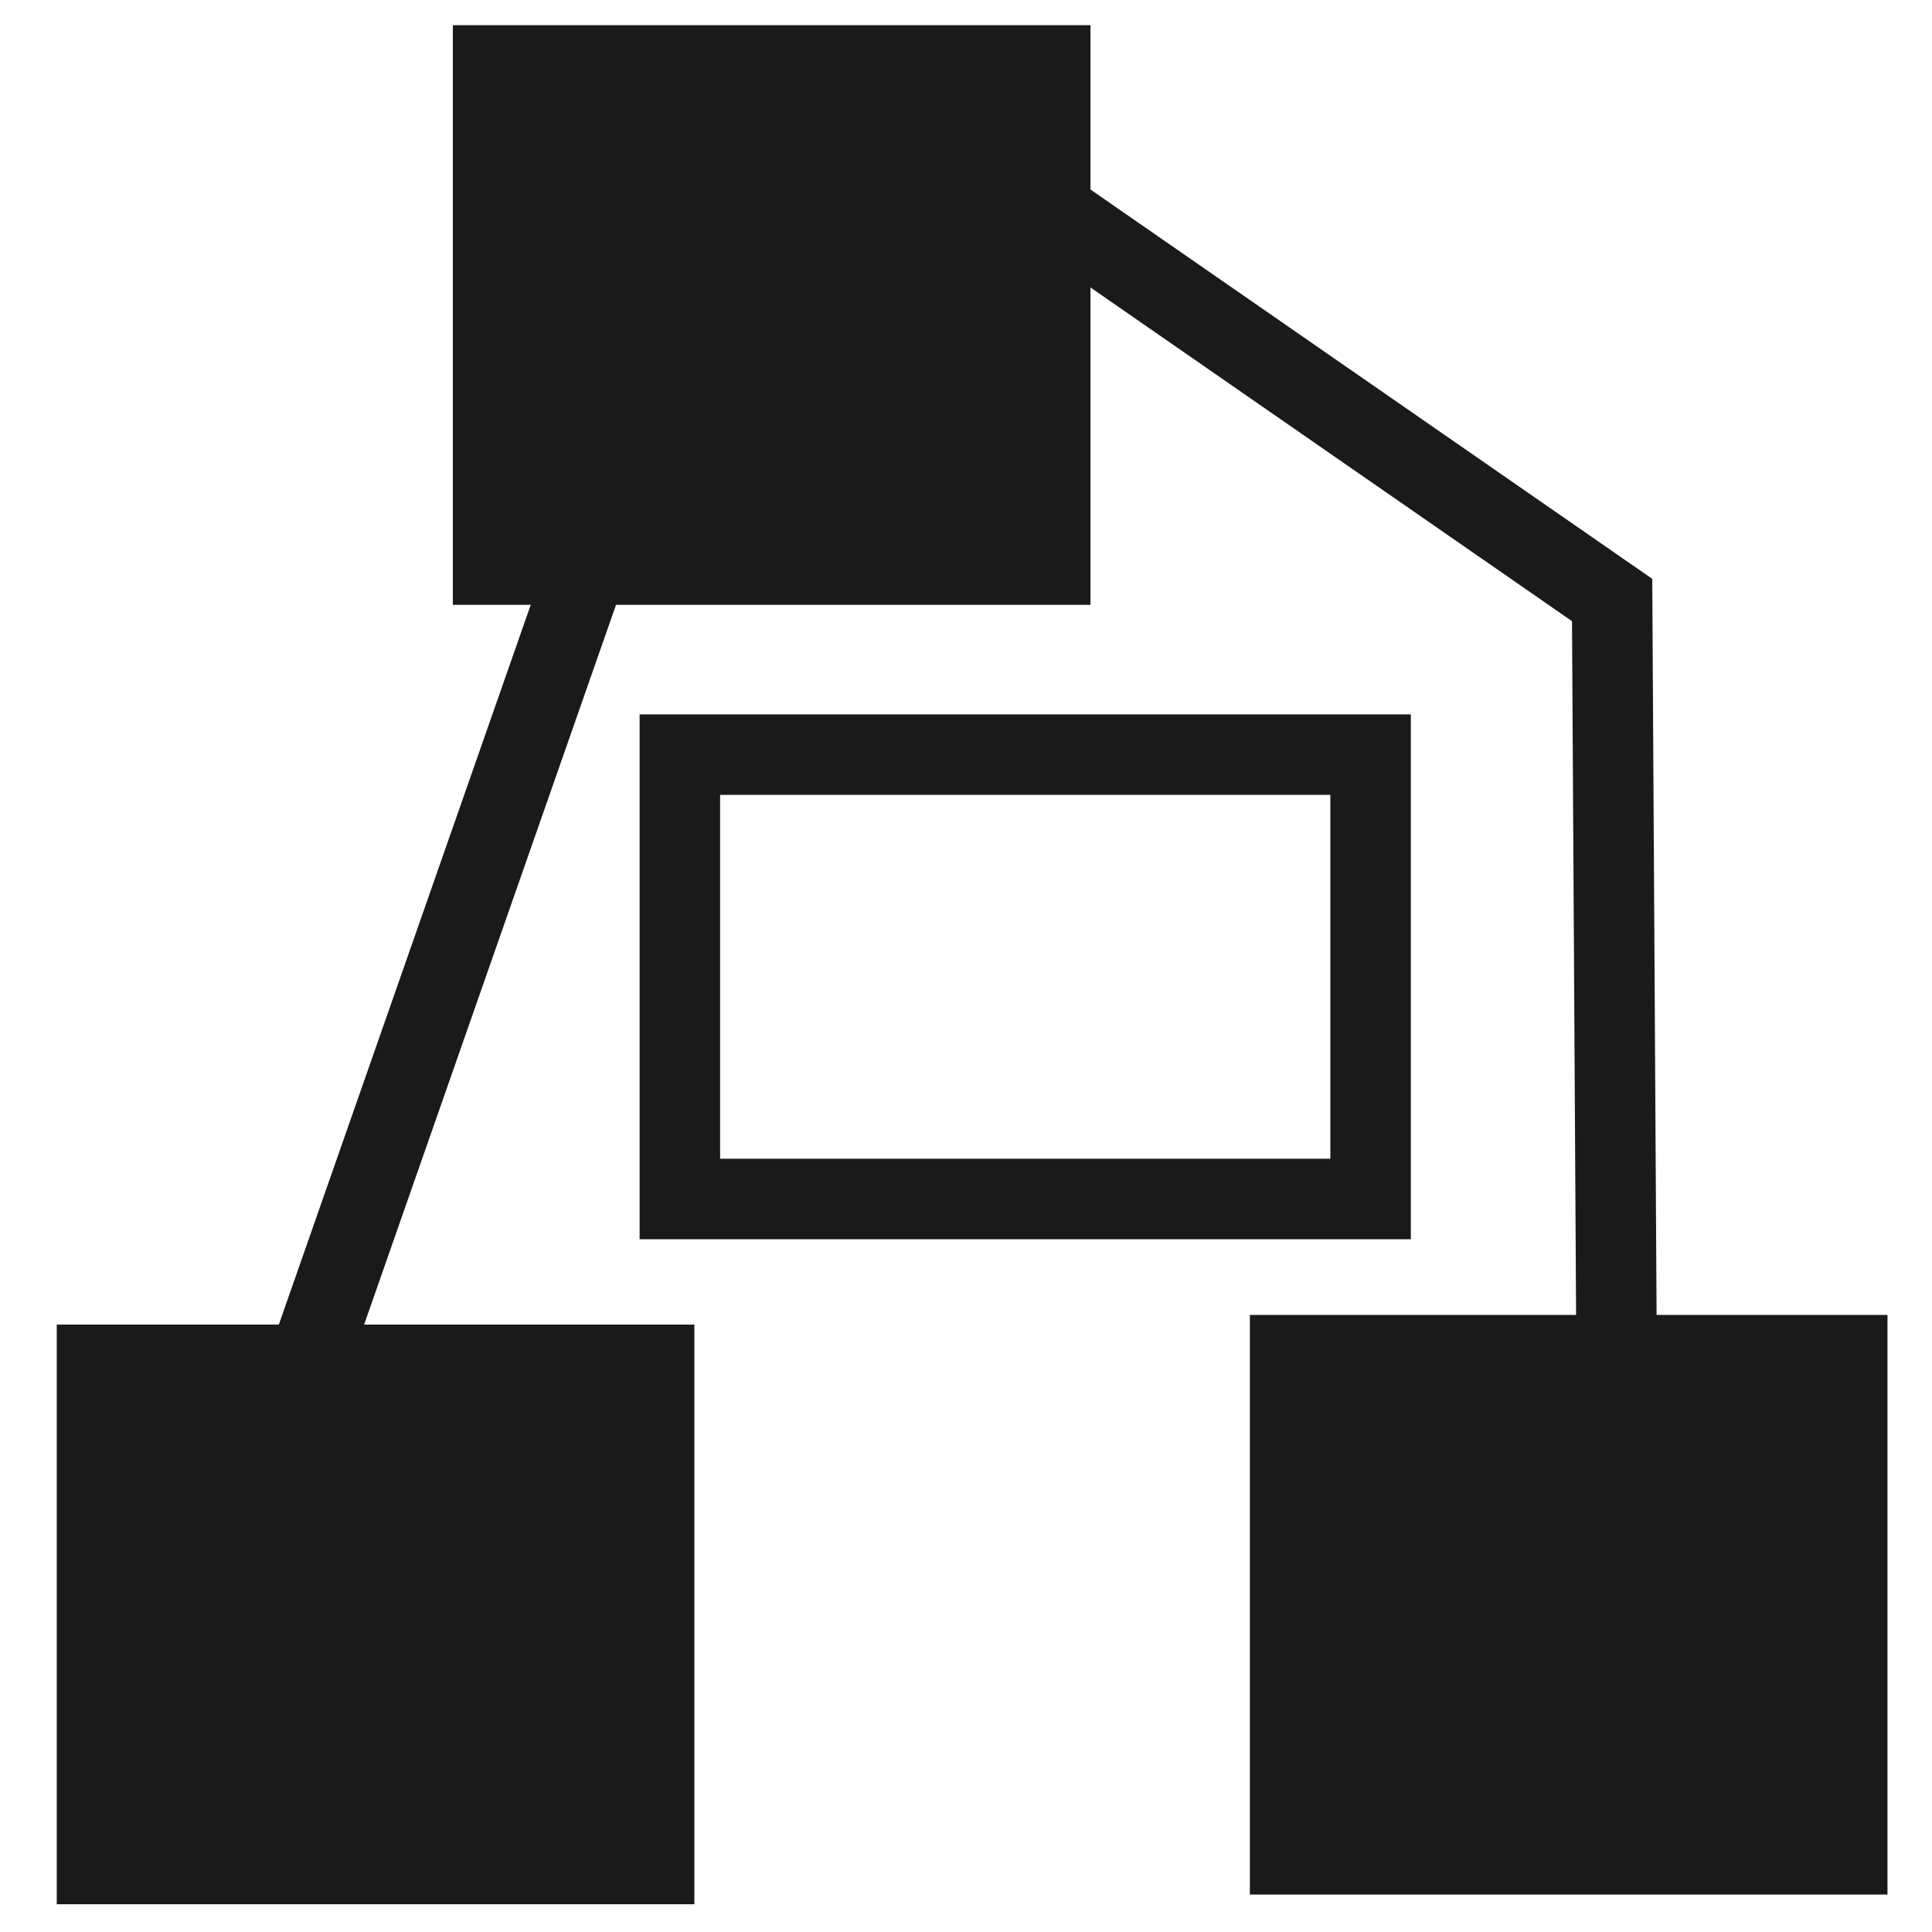
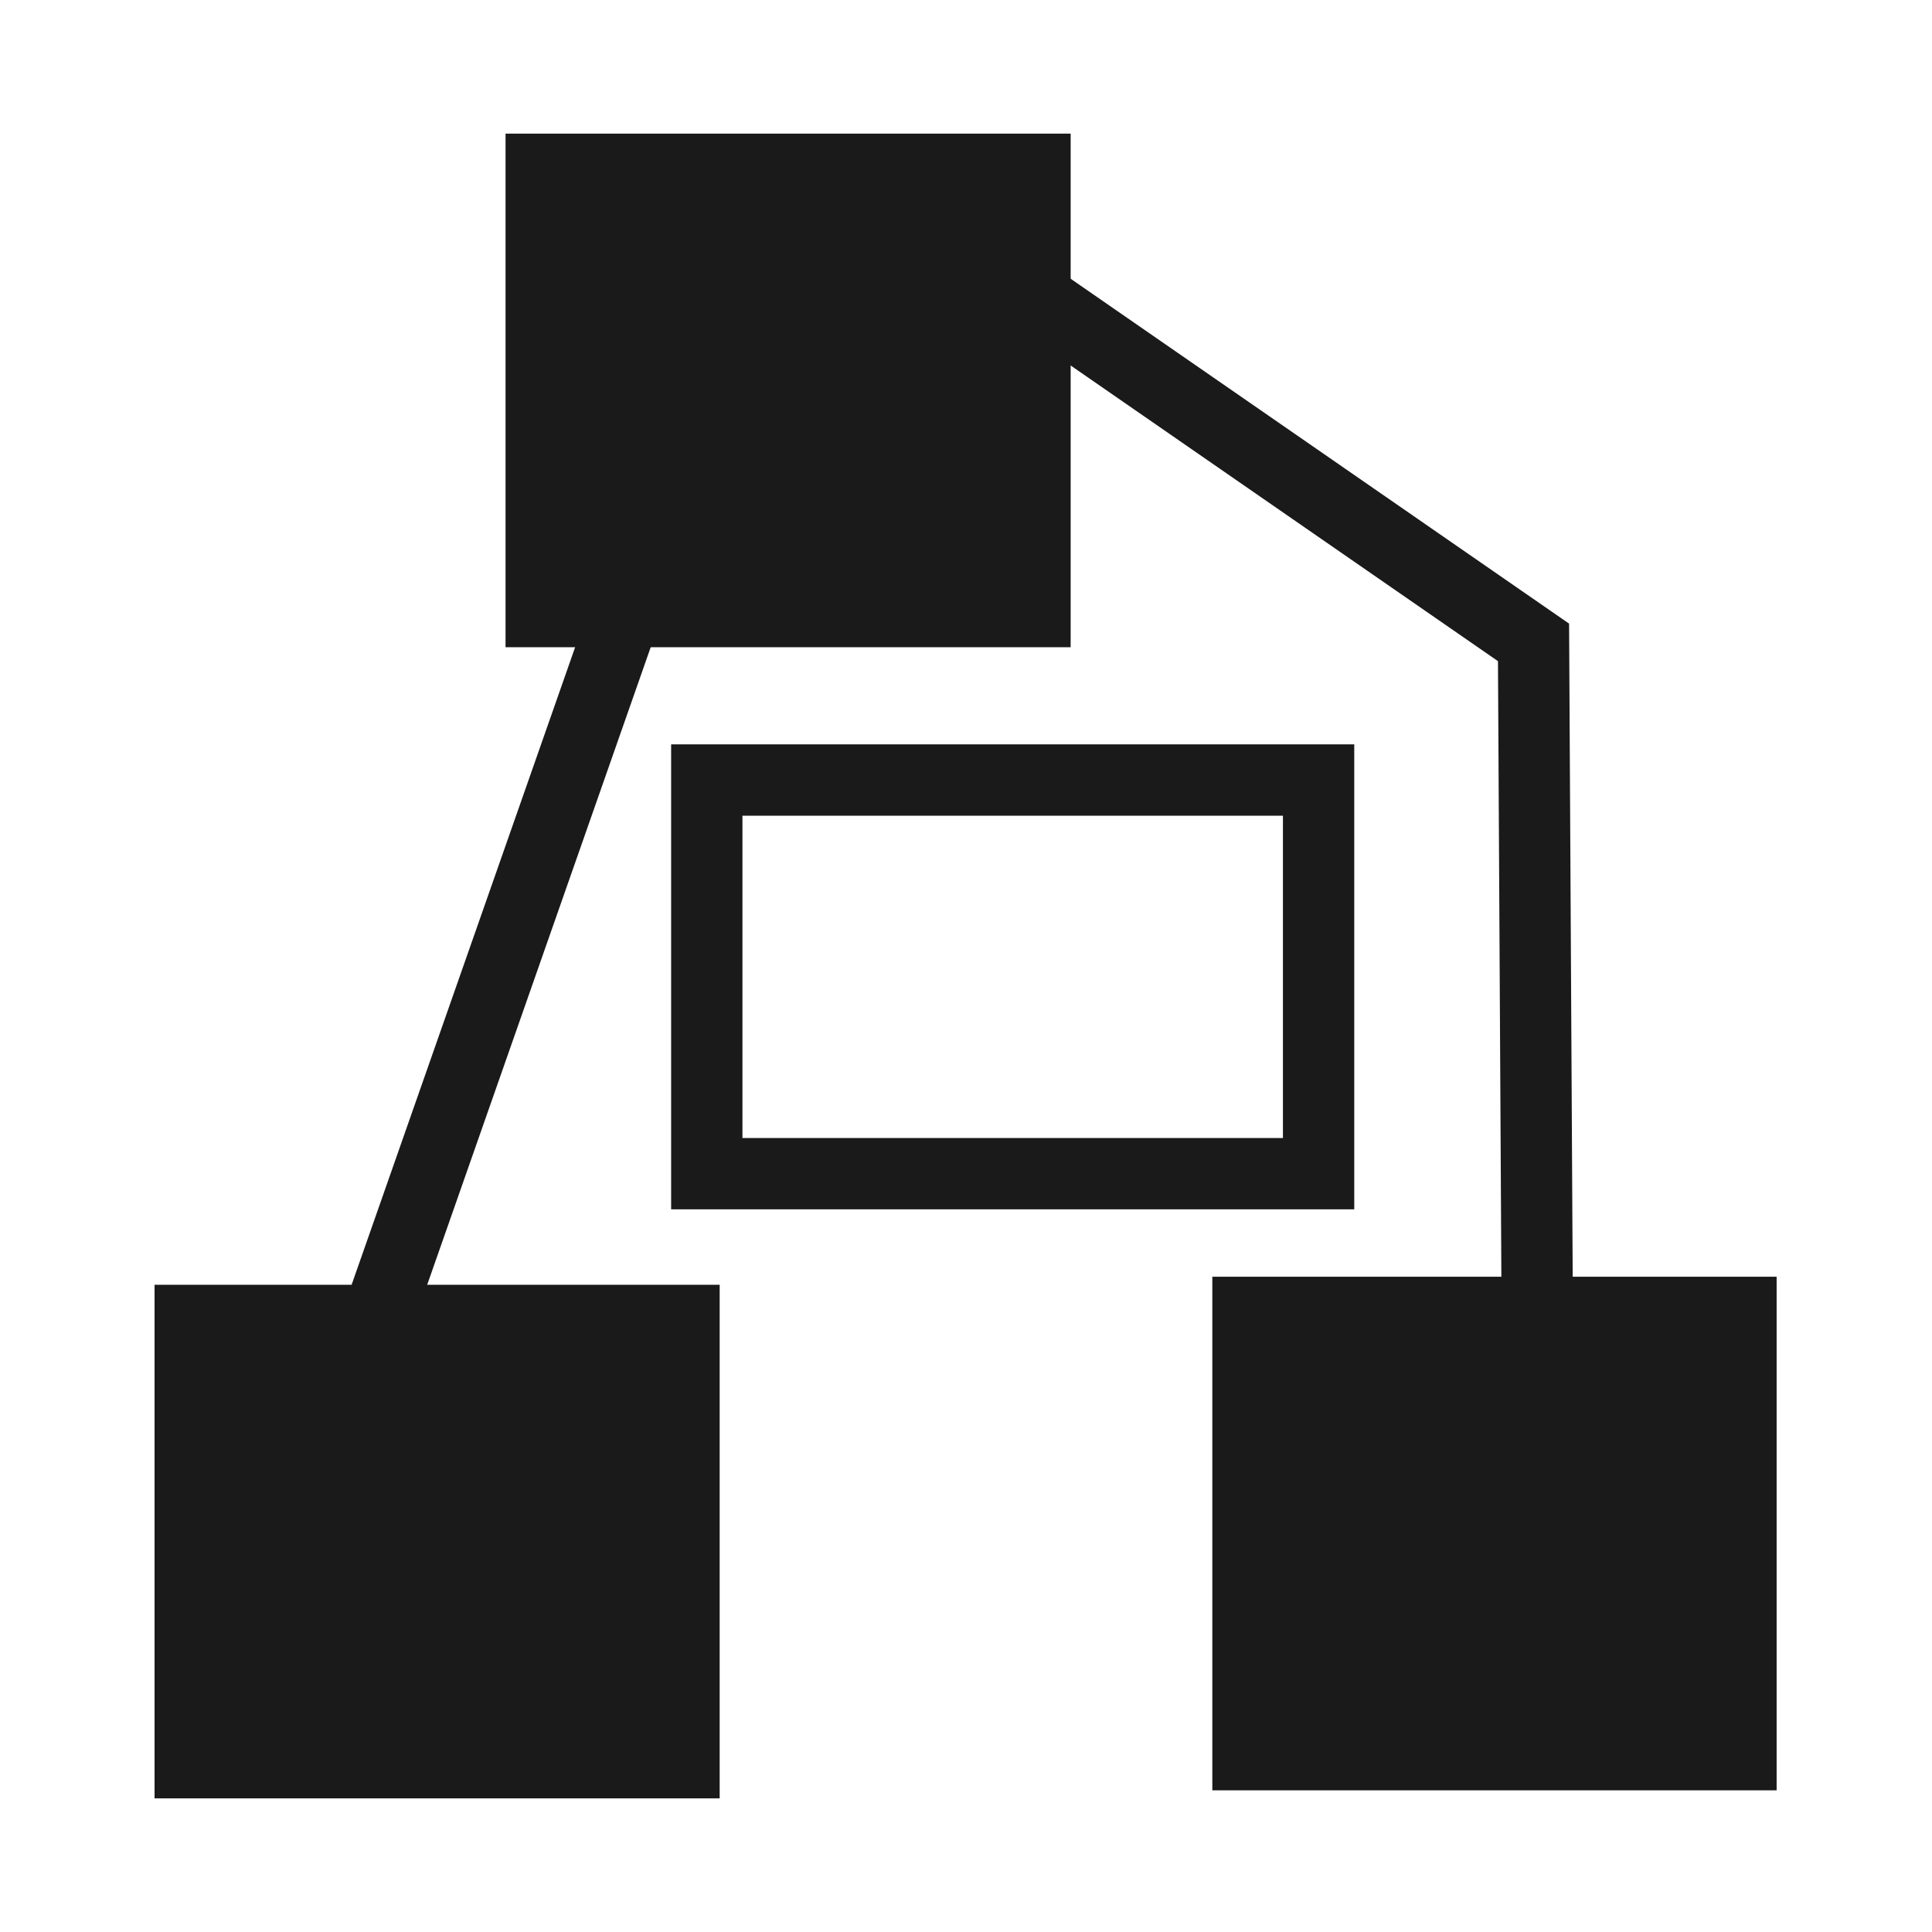
- <svg xmlns="http://www.w3.org/2000/svg" version="1.1" id="svg2" width="48" height="48" viewBox="0 0 48 48">
-   <defs id="defs6" />
-   <rect style="opacity:1;fill:#1a1a1a;fill-opacity:1;fill-rule:nonzero;stroke:none;stroke-width:2;stroke-linecap:round;stroke-linejoin:miter;stroke-miterlimit:4;stroke-dasharray:none;stroke-dashoffset:0;stroke-opacity:1;paint-order:markers fill stroke" id="rect817" width="15.841" height="14.401" x="1.41" y="32.909" />
-   <rect style="opacity:1;fill:#1a1a1a;fill-opacity:1;fill-rule:nonzero;stroke:none;stroke-width:2;stroke-linecap:round;stroke-linejoin:miter;stroke-miterlimit:4;stroke-dasharray:none;stroke-dashoffset:0;stroke-opacity:1;paint-order:markers fill stroke" id="rect817-3" width="15.841" height="14.401" x="31.053" y="32.669" />
-   <rect style="opacity:1;fill:#1a1a1a;fill-opacity:1;fill-rule:nonzero;stroke:none;stroke-width:2;stroke-linecap:round;stroke-linejoin:miter;stroke-miterlimit:4;stroke-dasharray:none;stroke-dashoffset:0;stroke-opacity:1;paint-order:markers fill stroke" id="rect817-3-6" width="15.841" height="14.401" x="11.251" y="0.626" />
-   <rect style="opacity:1;fill:none;fill-opacity:1;fill-rule:nonzero;stroke:#1a1a1a;stroke-width:2;stroke-linecap:round;stroke-linejoin:miter;stroke-miterlimit:4;stroke-dasharray:none;stroke-dashoffset:0;stroke-opacity:1;paint-order:markers fill stroke" id="rect849" width="17.161" height="11.041" x="16.891" y="18.748" />
-   <path style="fill:none;stroke:#1a1a1a;stroke-width:2px;stroke-linecap:butt;stroke-linejoin:miter;stroke-opacity:1" d="M 14.371,14.667 7.651,33.869" id="path851" />
-   <path style="fill:none;stroke:#1a1a1a;stroke-width:2px;stroke-linecap:butt;stroke-linejoin:miter;stroke-opacity:1" d="m 26.372,5.426 13.681,9.481 0.12,20.402" id="path855" />
+ <svg xmlns="http://www.w3.org/2000/svg" width="24" height="24">
+   <path fill="#1a1a1a" paint-order="markers fill stroke" d="M1.92 15.96h7.02v6.38H1.92zM15.06 15.86h7.01v6.38h-7.01zM6.28 1.66h7.02v6.38H6.28z" />
+   <path fill="none" stroke="#1a1a1a" stroke-width=".886" stroke-linecap="round" paint-order="markers fill stroke" d="M8.78 9.69h7.6v4.89h-7.6z" />
+   <path d="M7.67 7.88l-2.98 8.5M12.98 3.78l6.07 4.2.05 9.04" fill="none" stroke="#1a1a1a" stroke-width=".886" />
</svg>
